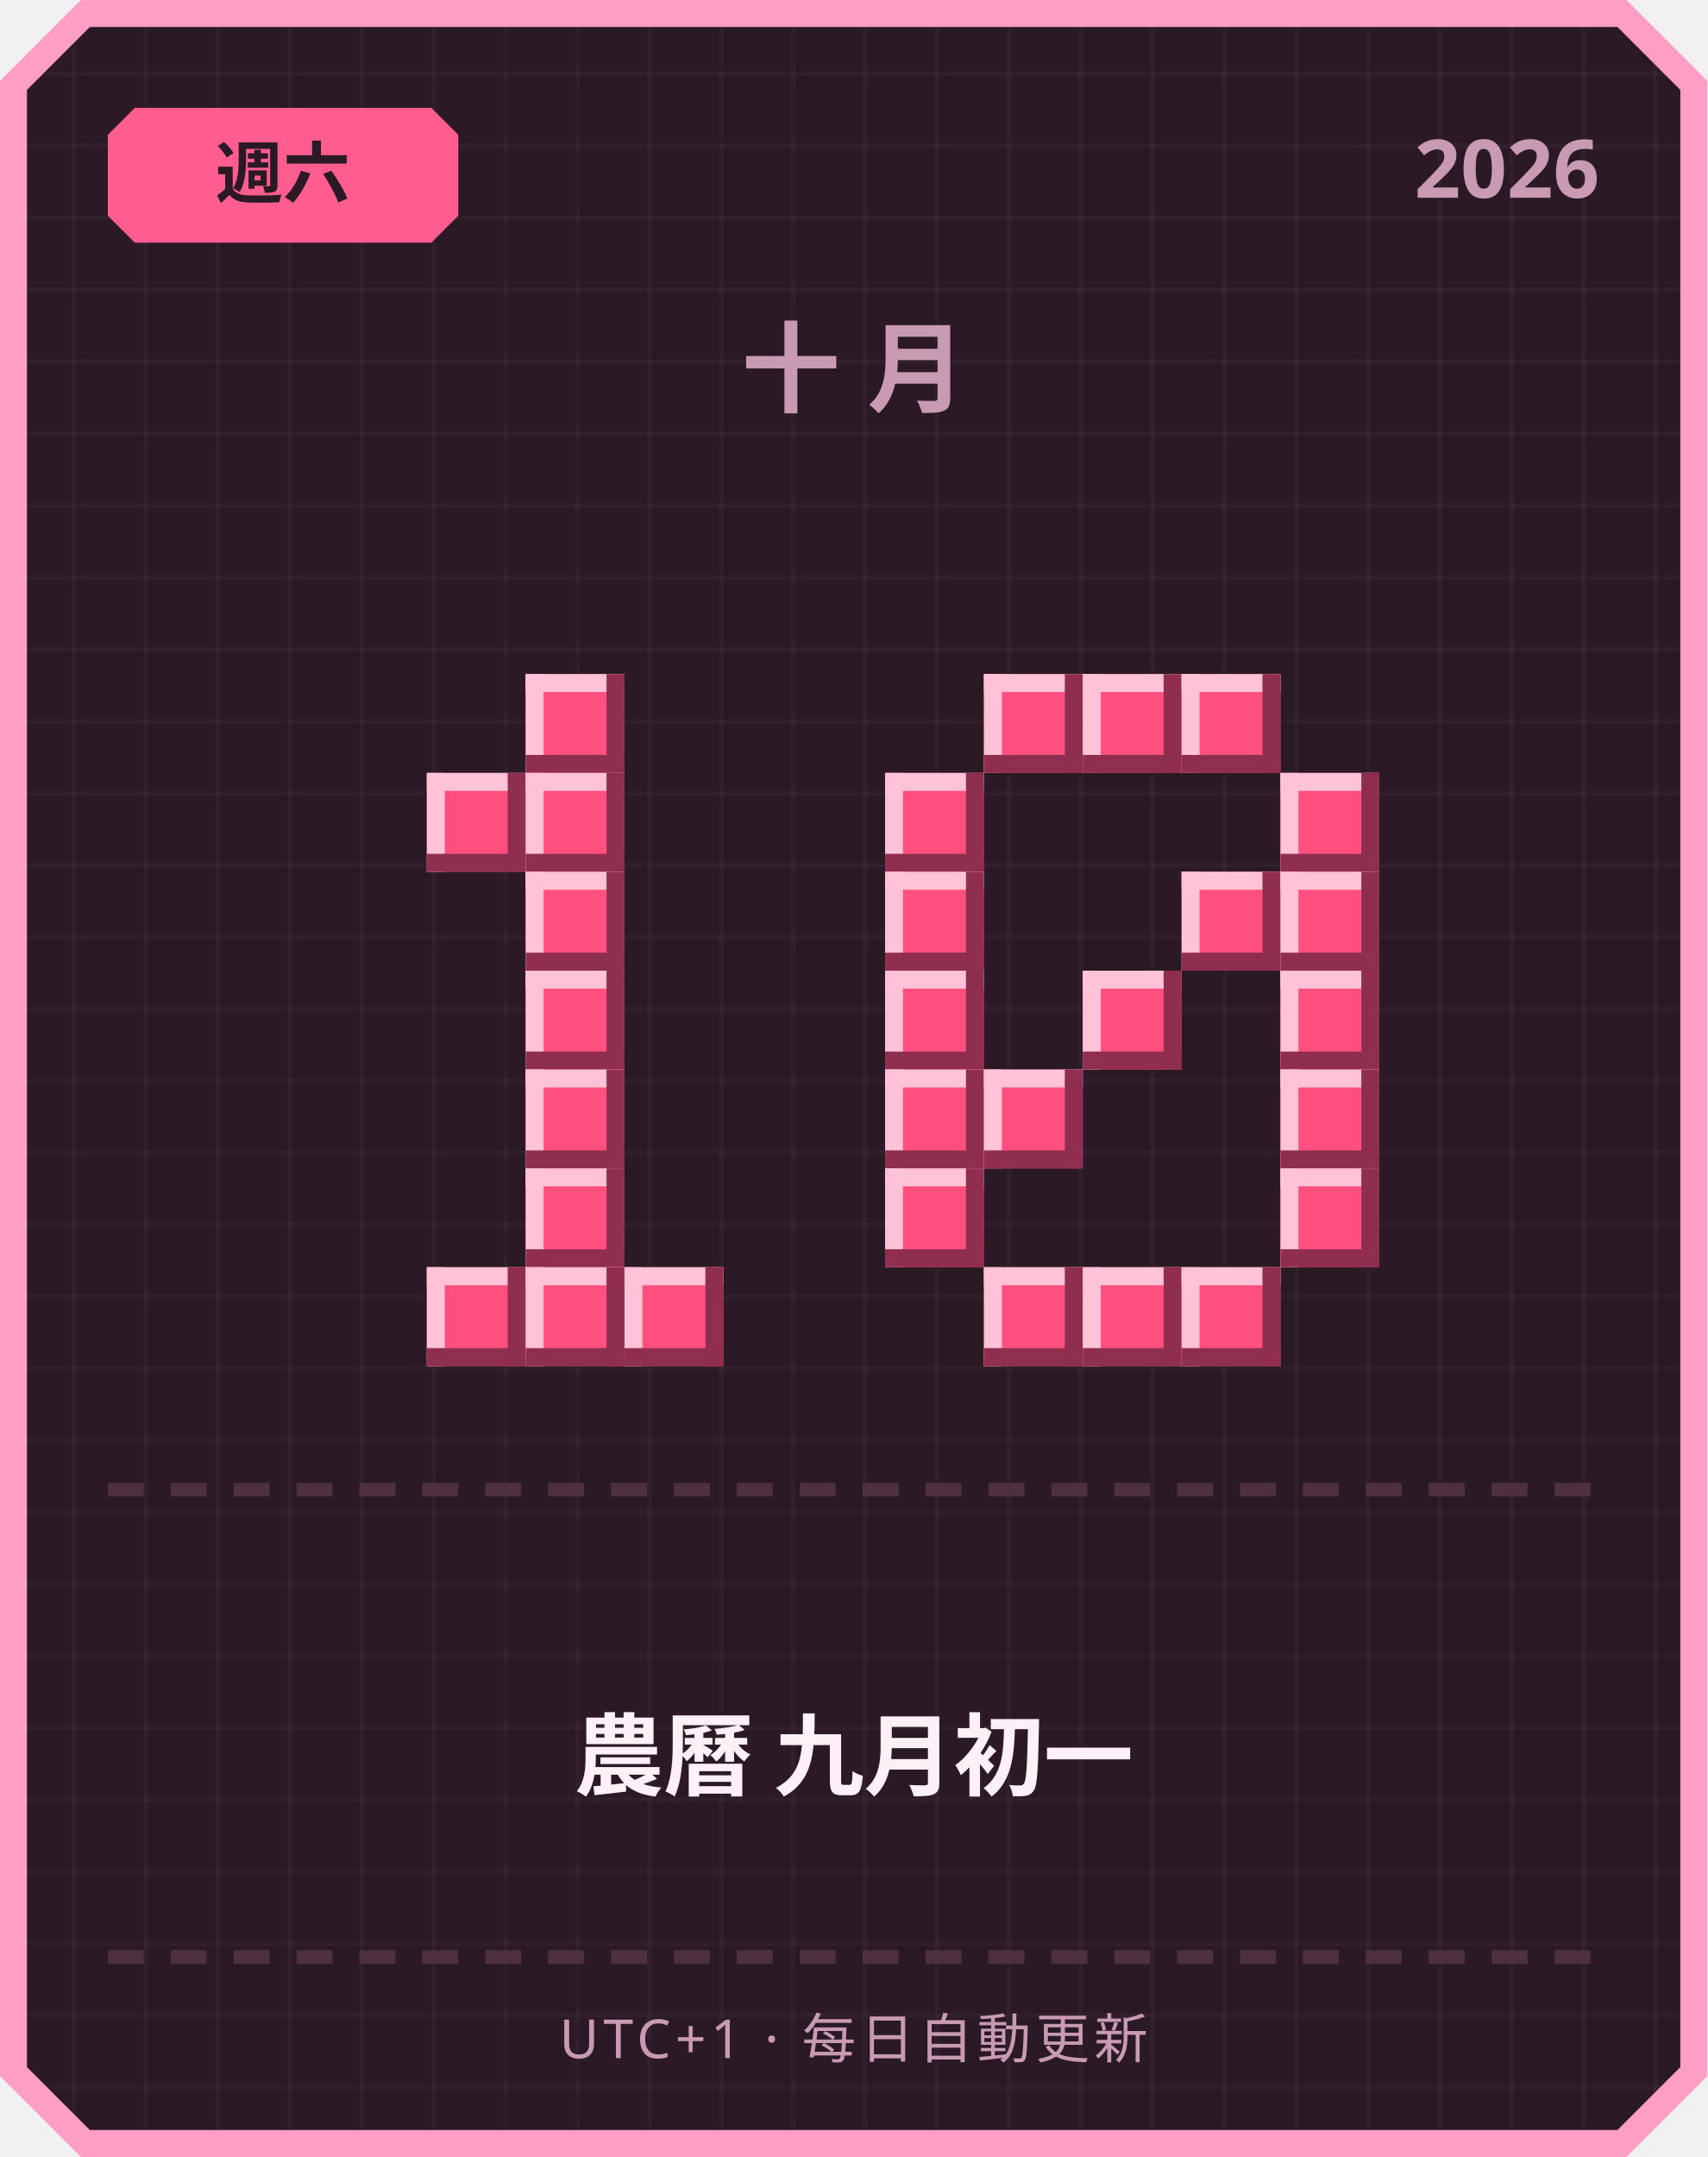
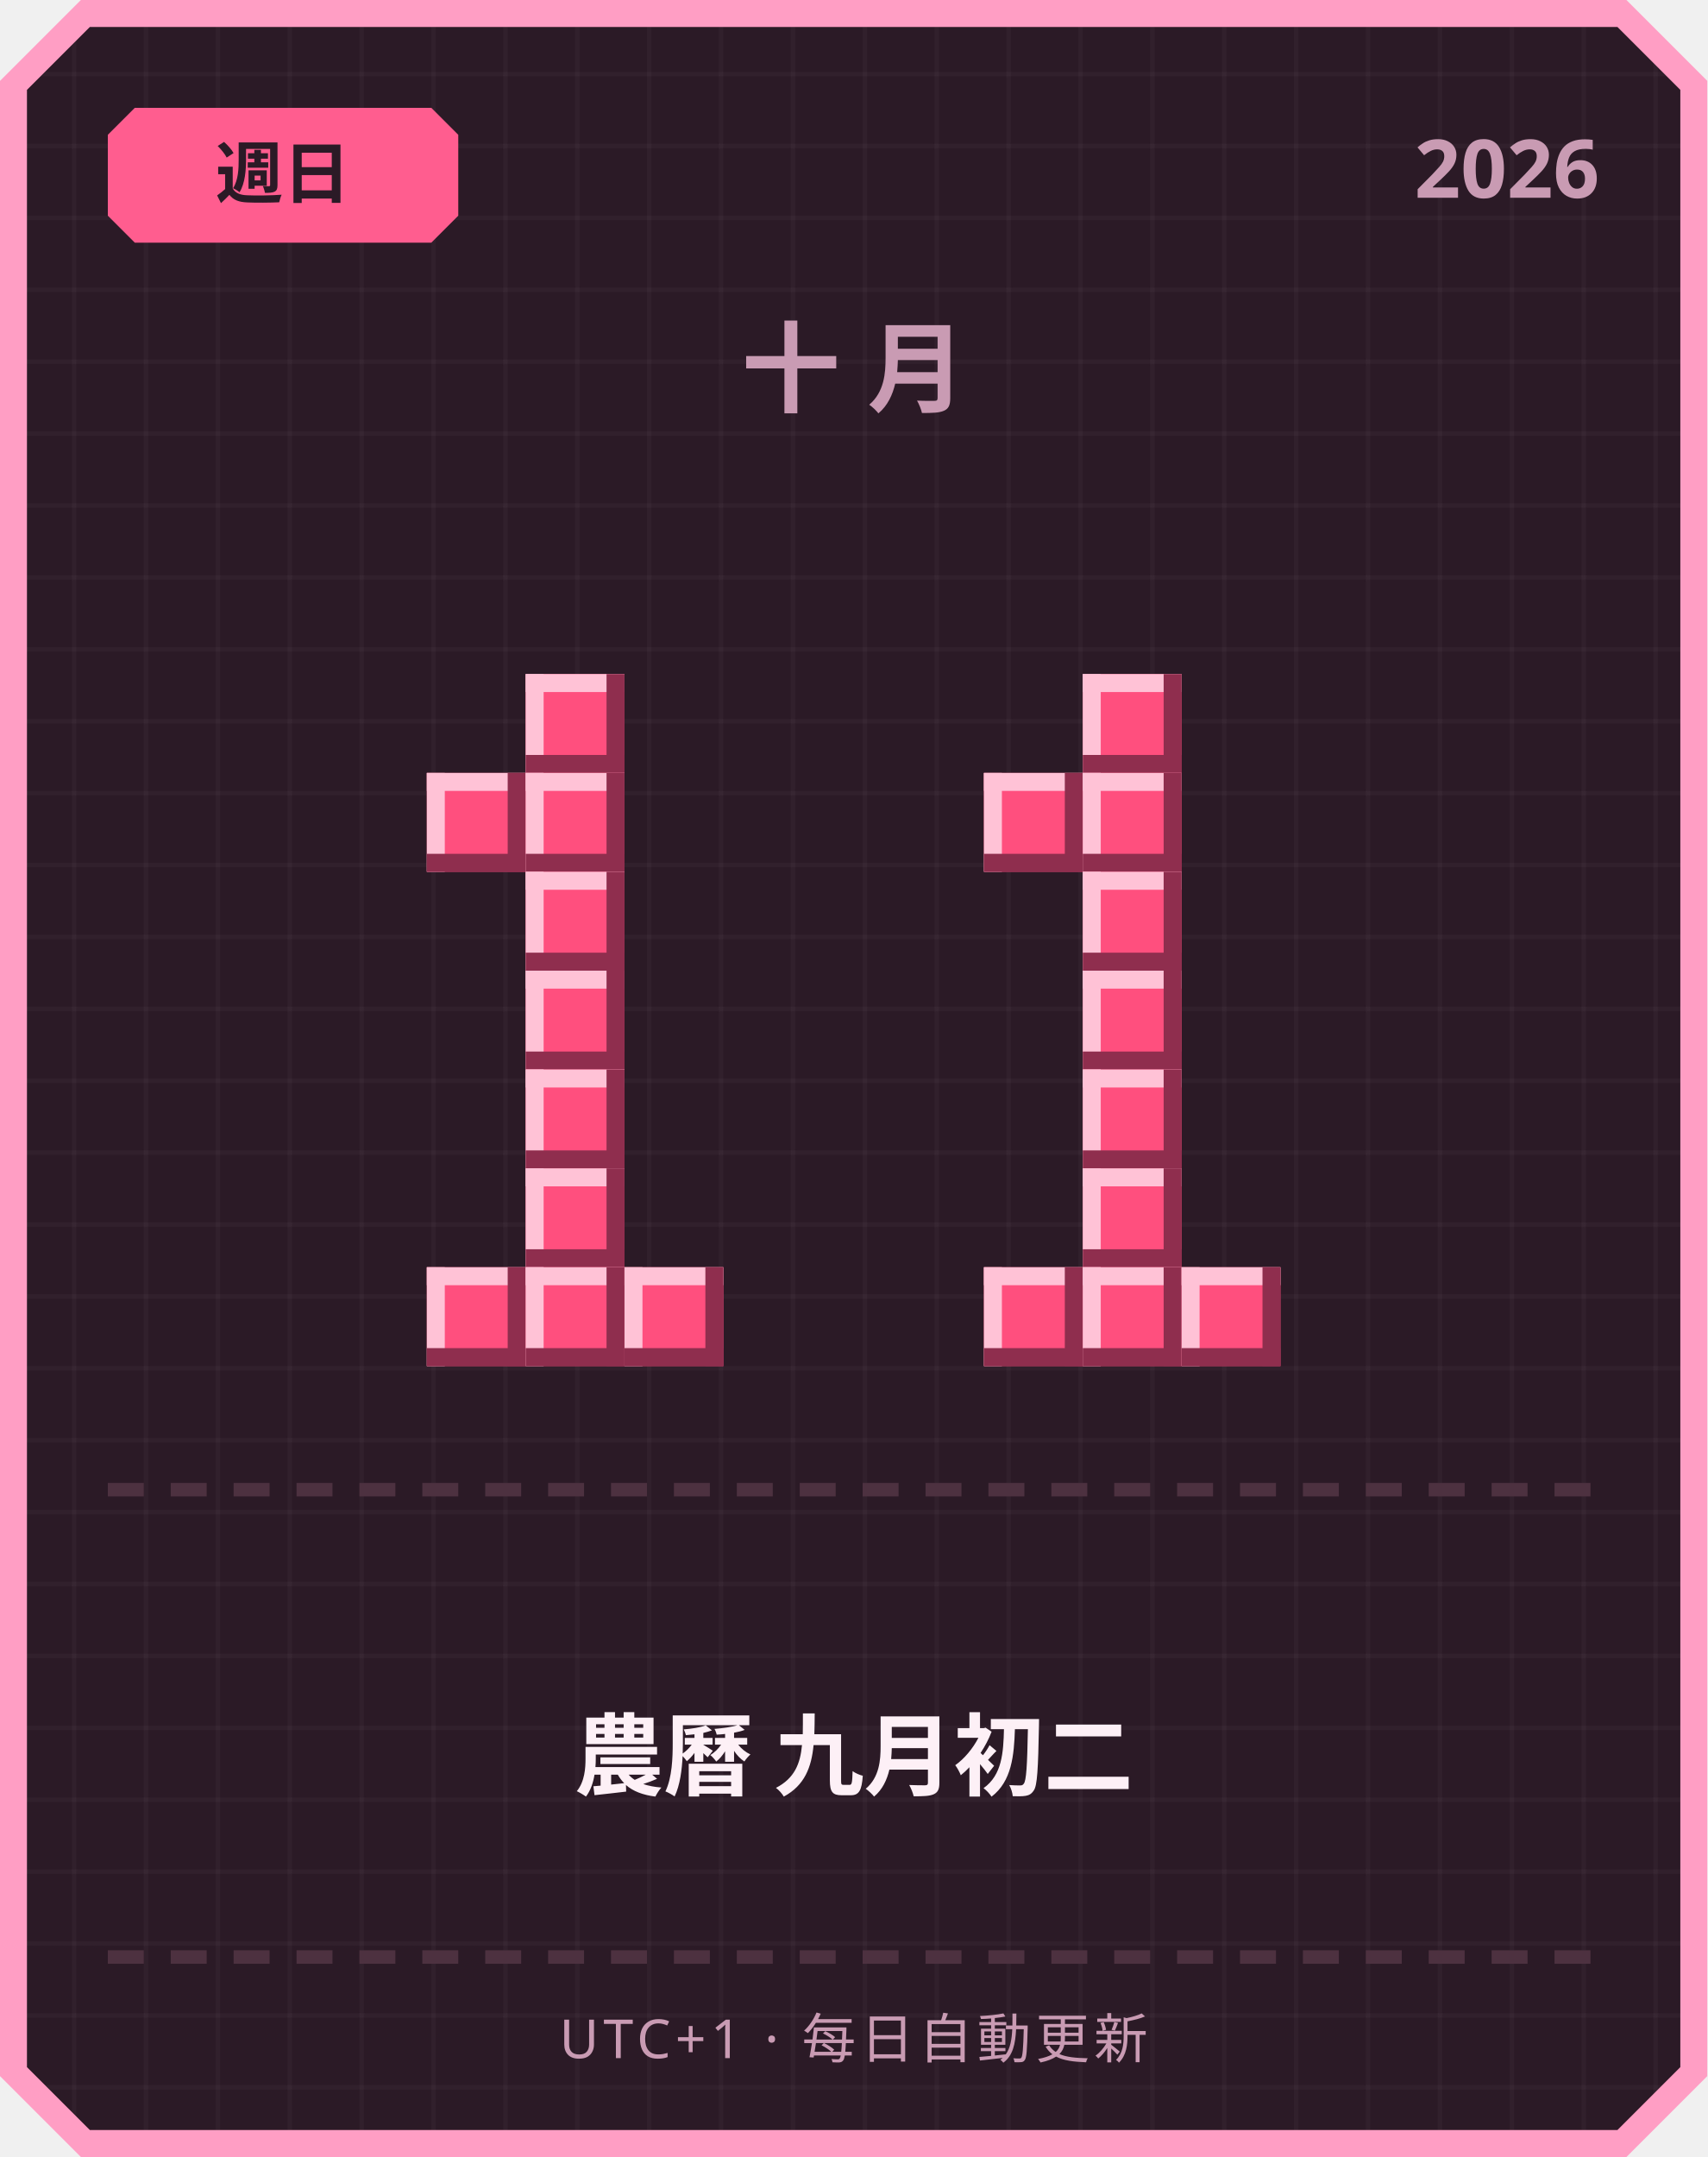
<svg xmlns="http://www.w3.org/2000/svg" width="380" height="480" viewBox="0 0 380 480">
  <defs>
    <pattern id="grid" width="16" height="16" patternUnits="userSpaceOnUse">
      <rect width="16" height="16" fill="#2b1a26" />
      <rect width="1" height="16" fill="#ffffff" opacity="0.03" />
      <rect width="16" height="1" fill="#ffffff" opacity="0.03" />
    </pattern>
  </defs>
  <path d="M 18,0 L 362,0 L 380,18 L 380,462 L 362,480 L 18,480 L 0,462 L 0,18 Z" fill="#ff9ec4" />
  <path d="M 20,6 L 360,6 L 374,20 L 374,460 L 360,474 L 20,474 L 6,460 L 6,20 Z" fill="url(#grid)" />
  <path d="M 30,24 L 96,24 L 102,30 L 102,48 L 96,54 L 30,54 L 24,48 L 24,30 Z" fill="#ff5d8f" />
-   <text x="63" y="44" text-anchor="middle" font-family="'Segoe UI', sans-serif" font-size="15" font-weight="700" fill="#2b1a26">週六</text>
+   <text x="63" y="44" text-anchor="middle" font-family="'Segoe UI', sans-serif" font-size="15" font-weight="700" fill="#2b1a26">週日</text>
  <text x="356" y="44" text-anchor="end" font-family="'Segoe UI', sans-serif" font-size="18" font-weight="700" fill="#c99bb3">2026</text>
  <text x="190" y="90" text-anchor="middle" font-family="'Segoe UI', sans-serif" font-size="22" font-weight="700" letter-spacing="6" fill="#c99bb3">十月</text>
  <rect x="117" y="150" width="22" height="22" fill="#ff4f7e" />
  <rect x="117" y="150" width="22" height="4" fill="#ffc2d6" />
  <rect x="117" y="150" width="4" height="22" fill="#ffc2d6" />
  <rect x="117" y="168" width="22" height="4" fill="#8f2e4e" />
  <rect x="135" y="150" width="4" height="22" fill="#8f2e4e" />
  <rect x="95" y="172" width="22" height="22" fill="#ff4f7e" />
  <rect x="95" y="172" width="22" height="4" fill="#ffc2d6" />
  <rect x="95" y="172" width="4" height="22" fill="#ffc2d6" />
  <rect x="95" y="190" width="22" height="4" fill="#8f2e4e" />
  <rect x="113" y="172" width="4" height="22" fill="#8f2e4e" />
  <rect x="117" y="172" width="22" height="22" fill="#ff4f7e" />
  <rect x="117" y="172" width="22" height="4" fill="#ffc2d6" />
  <rect x="117" y="172" width="4" height="22" fill="#ffc2d6" />
  <rect x="117" y="190" width="22" height="4" fill="#8f2e4e" />
  <rect x="135" y="172" width="4" height="22" fill="#8f2e4e" />
  <rect x="117" y="194" width="22" height="22" fill="#ff4f7e" />
  <rect x="117" y="194" width="22" height="4" fill="#ffc2d6" />
  <rect x="117" y="194" width="4" height="22" fill="#ffc2d6" />
  <rect x="117" y="212" width="22" height="4" fill="#8f2e4e" />
  <rect x="135" y="194" width="4" height="22" fill="#8f2e4e" />
  <rect x="117" y="216" width="22" height="22" fill="#ff4f7e" />
  <rect x="117" y="216" width="22" height="4" fill="#ffc2d6" />
  <rect x="117" y="216" width="4" height="22" fill="#ffc2d6" />
  <rect x="117" y="234" width="22" height="4" fill="#8f2e4e" />
  <rect x="135" y="216" width="4" height="22" fill="#8f2e4e" />
  <rect x="117" y="238" width="22" height="22" fill="#ff4f7e" />
  <rect x="117" y="238" width="22" height="4" fill="#ffc2d6" />
  <rect x="117" y="238" width="4" height="22" fill="#ffc2d6" />
  <rect x="117" y="256" width="22" height="4" fill="#8f2e4e" />
  <rect x="135" y="238" width="4" height="22" fill="#8f2e4e" />
  <rect x="117" y="260" width="22" height="22" fill="#ff4f7e" />
  <rect x="117" y="260" width="22" height="4" fill="#ffc2d6" />
  <rect x="117" y="260" width="4" height="22" fill="#ffc2d6" />
  <rect x="117" y="278" width="22" height="4" fill="#8f2e4e" />
  <rect x="135" y="260" width="4" height="22" fill="#8f2e4e" />
  <rect x="95" y="282" width="22" height="22" fill="#ff4f7e" />
  <rect x="95" y="282" width="22" height="4" fill="#ffc2d6" />
  <rect x="95" y="282" width="4" height="22" fill="#ffc2d6" />
  <rect x="95" y="300" width="22" height="4" fill="#8f2e4e" />
  <rect x="113" y="282" width="4" height="22" fill="#8f2e4e" />
  <rect x="117" y="282" width="22" height="22" fill="#ff4f7e" />
  <rect x="117" y="282" width="22" height="4" fill="#ffc2d6" />
  <rect x="117" y="282" width="4" height="22" fill="#ffc2d6" />
  <rect x="117" y="300" width="22" height="4" fill="#8f2e4e" />
  <rect x="135" y="282" width="4" height="22" fill="#8f2e4e" />
  <rect x="139" y="282" width="22" height="22" fill="#ff4f7e" />
  <rect x="139" y="282" width="22" height="4" fill="#ffc2d6" />
  <rect x="139" y="282" width="4" height="22" fill="#ffc2d6" />
  <rect x="139" y="300" width="22" height="4" fill="#8f2e4e" />
  <rect x="157" y="282" width="4" height="22" fill="#8f2e4e" />
-   <rect x="219" y="150" width="22" height="22" fill="#ff4f7e" />
-   <rect x="219" y="150" width="22" height="4" fill="#ffc2d6" />
-   <rect x="219" y="150" width="4" height="22" fill="#ffc2d6" />
-   <rect x="219" y="168" width="22" height="4" fill="#8f2e4e" />
-   <rect x="237" y="150" width="4" height="22" fill="#8f2e4e" />
  <rect x="241" y="150" width="22" height="22" fill="#ff4f7e" />
  <rect x="241" y="150" width="22" height="4" fill="#ffc2d6" />
  <rect x="241" y="150" width="4" height="22" fill="#ffc2d6" />
  <rect x="241" y="168" width="22" height="4" fill="#8f2e4e" />
  <rect x="259" y="150" width="4" height="22" fill="#8f2e4e" />
-   <rect x="263" y="150" width="22" height="22" fill="#ff4f7e" />
-   <rect x="263" y="150" width="22" height="4" fill="#ffc2d6" />
-   <rect x="263" y="150" width="4" height="22" fill="#ffc2d6" />
-   <rect x="263" y="168" width="22" height="4" fill="#8f2e4e" />
-   <rect x="281" y="150" width="4" height="22" fill="#8f2e4e" />
-   <rect x="197" y="172" width="22" height="22" fill="#ff4f7e" />
-   <rect x="197" y="172" width="22" height="4" fill="#ffc2d6" />
-   <rect x="197" y="172" width="4" height="22" fill="#ffc2d6" />
-   <rect x="197" y="190" width="22" height="4" fill="#8f2e4e" />
-   <rect x="215" y="172" width="4" height="22" fill="#8f2e4e" />
-   <rect x="285" y="172" width="22" height="22" fill="#ff4f7e" />
-   <rect x="285" y="172" width="22" height="4" fill="#ffc2d6" />
-   <rect x="285" y="172" width="4" height="22" fill="#ffc2d6" />
-   <rect x="285" y="190" width="22" height="4" fill="#8f2e4e" />
-   <rect x="303" y="172" width="4" height="22" fill="#8f2e4e" />
-   <rect x="197" y="194" width="22" height="22" fill="#ff4f7e" />
-   <rect x="197" y="194" width="22" height="4" fill="#ffc2d6" />
-   <rect x="197" y="194" width="4" height="22" fill="#ffc2d6" />
-   <rect x="197" y="212" width="22" height="4" fill="#8f2e4e" />
-   <rect x="215" y="194" width="4" height="22" fill="#8f2e4e" />
-   <rect x="263" y="194" width="22" height="22" fill="#ff4f7e" />
-   <rect x="263" y="194" width="22" height="4" fill="#ffc2d6" />
-   <rect x="263" y="194" width="4" height="22" fill="#ffc2d6" />
-   <rect x="263" y="212" width="22" height="4" fill="#8f2e4e" />
-   <rect x="281" y="194" width="4" height="22" fill="#8f2e4e" />
-   <rect x="285" y="194" width="22" height="22" fill="#ff4f7e" />
-   <rect x="285" y="194" width="22" height="4" fill="#ffc2d6" />
-   <rect x="285" y="194" width="4" height="22" fill="#ffc2d6" />
-   <rect x="285" y="212" width="22" height="4" fill="#8f2e4e" />
-   <rect x="303" y="194" width="4" height="22" fill="#8f2e4e" />
-   <rect x="197" y="216" width="22" height="22" fill="#ff4f7e" />
-   <rect x="197" y="216" width="22" height="4" fill="#ffc2d6" />
-   <rect x="197" y="216" width="4" height="22" fill="#ffc2d6" />
-   <rect x="197" y="234" width="22" height="4" fill="#8f2e4e" />
-   <rect x="215" y="216" width="4" height="22" fill="#8f2e4e" />
+   <rect x="219" y="172" width="22" height="22" fill="#ff4f7e" />
+   <rect x="219" y="172" width="22" height="4" fill="#ffc2d6" />
+   <rect x="219" y="172" width="4" height="22" fill="#ffc2d6" />
+   <rect x="219" y="190" width="22" height="4" fill="#8f2e4e" />
+   <rect x="237" y="172" width="4" height="22" fill="#8f2e4e" />
+   <rect x="241" y="172" width="22" height="22" fill="#ff4f7e" />
+   <rect x="241" y="172" width="22" height="4" fill="#ffc2d6" />
+   <rect x="241" y="172" width="4" height="22" fill="#ffc2d6" />
+   <rect x="241" y="190" width="22" height="4" fill="#8f2e4e" />
+   <rect x="259" y="172" width="4" height="22" fill="#8f2e4e" />
+   <rect x="241" y="194" width="22" height="22" fill="#ff4f7e" />
+   <rect x="241" y="194" width="22" height="4" fill="#ffc2d6" />
+   <rect x="241" y="194" width="4" height="22" fill="#ffc2d6" />
+   <rect x="241" y="212" width="22" height="4" fill="#8f2e4e" />
+   <rect x="259" y="194" width="4" height="22" fill="#8f2e4e" />
  <rect x="241" y="216" width="22" height="22" fill="#ff4f7e" />
  <rect x="241" y="216" width="22" height="4" fill="#ffc2d6" />
  <rect x="241" y="216" width="4" height="22" fill="#ffc2d6" />
  <rect x="241" y="234" width="22" height="4" fill="#8f2e4e" />
  <rect x="259" y="216" width="4" height="22" fill="#8f2e4e" />
-   <rect x="285" y="216" width="22" height="22" fill="#ff4f7e" />
-   <rect x="285" y="216" width="22" height="4" fill="#ffc2d6" />
-   <rect x="285" y="216" width="4" height="22" fill="#ffc2d6" />
-   <rect x="285" y="234" width="22" height="4" fill="#8f2e4e" />
-   <rect x="303" y="216" width="4" height="22" fill="#8f2e4e" />
-   <rect x="197" y="238" width="22" height="22" fill="#ff4f7e" />
-   <rect x="197" y="238" width="22" height="4" fill="#ffc2d6" />
-   <rect x="197" y="238" width="4" height="22" fill="#ffc2d6" />
-   <rect x="197" y="256" width="22" height="4" fill="#8f2e4e" />
-   <rect x="215" y="238" width="4" height="22" fill="#8f2e4e" />
-   <rect x="219" y="238" width="22" height="22" fill="#ff4f7e" />
-   <rect x="219" y="238" width="22" height="4" fill="#ffc2d6" />
-   <rect x="219" y="238" width="4" height="22" fill="#ffc2d6" />
-   <rect x="219" y="256" width="22" height="4" fill="#8f2e4e" />
-   <rect x="237" y="238" width="4" height="22" fill="#8f2e4e" />
-   <rect x="285" y="238" width="22" height="22" fill="#ff4f7e" />
-   <rect x="285" y="238" width="22" height="4" fill="#ffc2d6" />
-   <rect x="285" y="238" width="4" height="22" fill="#ffc2d6" />
-   <rect x="285" y="256" width="22" height="4" fill="#8f2e4e" />
-   <rect x="303" y="238" width="4" height="22" fill="#8f2e4e" />
-   <rect x="197" y="260" width="22" height="22" fill="#ff4f7e" />
-   <rect x="197" y="260" width="22" height="4" fill="#ffc2d6" />
-   <rect x="197" y="260" width="4" height="22" fill="#ffc2d6" />
-   <rect x="197" y="278" width="22" height="4" fill="#8f2e4e" />
-   <rect x="215" y="260" width="4" height="22" fill="#8f2e4e" />
-   <rect x="285" y="260" width="22" height="22" fill="#ff4f7e" />
-   <rect x="285" y="260" width="22" height="4" fill="#ffc2d6" />
-   <rect x="285" y="260" width="4" height="22" fill="#ffc2d6" />
-   <rect x="285" y="278" width="22" height="4" fill="#8f2e4e" />
-   <rect x="303" y="260" width="4" height="22" fill="#8f2e4e" />
+   <rect x="241" y="238" width="22" height="22" fill="#ff4f7e" />
+   <rect x="241" y="238" width="22" height="4" fill="#ffc2d6" />
+   <rect x="241" y="238" width="4" height="22" fill="#ffc2d6" />
+   <rect x="241" y="256" width="22" height="4" fill="#8f2e4e" />
+   <rect x="259" y="238" width="4" height="22" fill="#8f2e4e" />
+   <rect x="241" y="260" width="22" height="22" fill="#ff4f7e" />
+   <rect x="241" y="260" width="22" height="4" fill="#ffc2d6" />
+   <rect x="241" y="260" width="4" height="22" fill="#ffc2d6" />
+   <rect x="241" y="278" width="22" height="4" fill="#8f2e4e" />
+   <rect x="259" y="260" width="4" height="22" fill="#8f2e4e" />
  <rect x="219" y="282" width="22" height="22" fill="#ff4f7e" />
  <rect x="219" y="282" width="22" height="4" fill="#ffc2d6" />
  <rect x="219" y="282" width="4" height="22" fill="#ffc2d6" />
  <rect x="219" y="300" width="22" height="4" fill="#8f2e4e" />
  <rect x="237" y="282" width="4" height="22" fill="#8f2e4e" />
  <rect x="241" y="282" width="22" height="22" fill="#ff4f7e" />
  <rect x="241" y="282" width="22" height="4" fill="#ffc2d6" />
  <rect x="241" y="282" width="4" height="22" fill="#ffc2d6" />
  <rect x="241" y="300" width="22" height="4" fill="#8f2e4e" />
  <rect x="259" y="282" width="4" height="22" fill="#8f2e4e" />
  <rect x="263" y="282" width="22" height="22" fill="#ff4f7e" />
  <rect x="263" y="282" width="22" height="4" fill="#ffc2d6" />
  <rect x="263" y="282" width="4" height="22" fill="#ffc2d6" />
  <rect x="263" y="300" width="22" height="4" fill="#8f2e4e" />
  <rect x="281" y="282" width="4" height="22" fill="#8f2e4e" />
  <rect x="24" y="330" width="8" height="3" fill="#4d3140" />
  <rect x="38" y="330" width="8" height="3" fill="#4d3140" />
  <rect x="52" y="330" width="8" height="3" fill="#4d3140" />
  <rect x="66" y="330" width="8" height="3" fill="#4d3140" />
  <rect x="80" y="330" width="8" height="3" fill="#4d3140" />
  <rect x="94" y="330" width="8" height="3" fill="#4d3140" />
  <rect x="108" y="330" width="8" height="3" fill="#4d3140" />
  <rect x="122" y="330" width="8" height="3" fill="#4d3140" />
  <rect x="136" y="330" width="8" height="3" fill="#4d3140" />
  <rect x="150" y="330" width="8" height="3" fill="#4d3140" />
  <rect x="164" y="330" width="8" height="3" fill="#4d3140" />
  <rect x="178" y="330" width="8" height="3" fill="#4d3140" />
  <rect x="192" y="330" width="8" height="3" fill="#4d3140" />
  <rect x="206" y="330" width="8" height="3" fill="#4d3140" />
  <rect x="220" y="330" width="8" height="3" fill="#4d3140" />
  <rect x="234" y="330" width="8" height="3" fill="#4d3140" />
  <rect x="248" y="330" width="8" height="3" fill="#4d3140" />
  <rect x="262" y="330" width="8" height="3" fill="#4d3140" />
  <rect x="276" y="330" width="8" height="3" fill="#4d3140" />
  <rect x="290" y="330" width="8" height="3" fill="#4d3140" />
  <rect x="304" y="330" width="8" height="3" fill="#4d3140" />
  <rect x="318" y="330" width="8" height="3" fill="#4d3140" />
  <rect x="332" y="330" width="8" height="3" fill="#4d3140" />
  <rect x="346" y="330" width="8" height="3" fill="#4d3140" />
-   <text x="190" y="398" text-anchor="middle" font-family="'Segoe UI', 'Microsoft JhengHei', sans-serif" font-size="20" font-weight="700" fill="#fdf0f6">農曆 九月初一</text>
+   <text x="190" y="398" text-anchor="middle" font-family="'Segoe UI', 'Microsoft JhengHei', sans-serif" font-size="20" font-weight="700" fill="#fdf0f6">農曆 九月初二</text>
  <rect x="24" y="434" width="8" height="3" fill="#4d3140" />
  <rect x="38" y="434" width="8" height="3" fill="#4d3140" />
  <rect x="52" y="434" width="8" height="3" fill="#4d3140" />
  <rect x="66" y="434" width="8" height="3" fill="#4d3140" />
  <rect x="80" y="434" width="8" height="3" fill="#4d3140" />
  <rect x="94" y="434" width="8" height="3" fill="#4d3140" />
  <rect x="108" y="434" width="8" height="3" fill="#4d3140" />
  <rect x="122" y="434" width="8" height="3" fill="#4d3140" />
  <rect x="136" y="434" width="8" height="3" fill="#4d3140" />
  <rect x="150" y="434" width="8" height="3" fill="#4d3140" />
  <rect x="164" y="434" width="8" height="3" fill="#4d3140" />
  <rect x="178" y="434" width="8" height="3" fill="#4d3140" />
  <rect x="192" y="434" width="8" height="3" fill="#4d3140" />
  <rect x="206" y="434" width="8" height="3" fill="#4d3140" />
  <rect x="220" y="434" width="8" height="3" fill="#4d3140" />
  <rect x="234" y="434" width="8" height="3" fill="#4d3140" />
  <rect x="248" y="434" width="8" height="3" fill="#4d3140" />
  <rect x="262" y="434" width="8" height="3" fill="#4d3140" />
  <rect x="276" y="434" width="8" height="3" fill="#4d3140" />
  <rect x="290" y="434" width="8" height="3" fill="#4d3140" />
  <rect x="304" y="434" width="8" height="3" fill="#4d3140" />
  <rect x="318" y="434" width="8" height="3" fill="#4d3140" />
  <rect x="332" y="434" width="8" height="3" fill="#4d3140" />
  <rect x="346" y="434" width="8" height="3" fill="#4d3140" />
  <text x="190" y="458" text-anchor="middle" font-family="'Segoe UI', sans-serif" font-size="12" letter-spacing="1" fill="#c99bb3">UTC+1 · 每日自動更新</text>
</svg>
